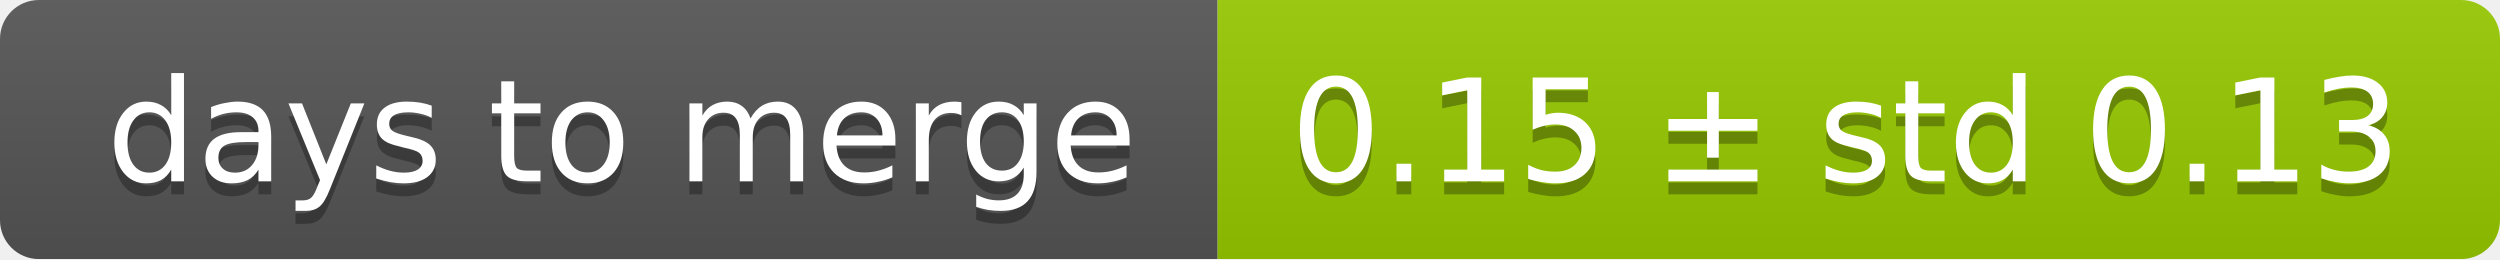
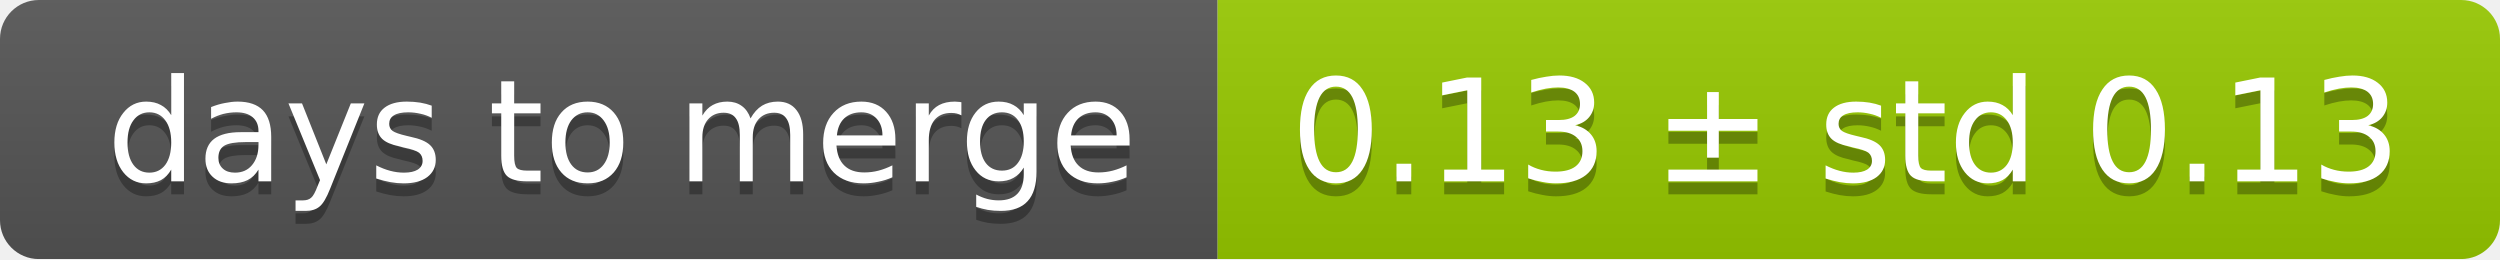
<svg xmlns="http://www.w3.org/2000/svg" width="193" height="20">
  <linearGradient id="smooth" x2="0" y2="100%">
    <stop offset="0" stop-color="#bbb" stop-opacity=".1" />
    <stop offset="1" stop-opacity=".1" />
  </linearGradient>
  <mask id="round">
    <rect width="193" height="20" rx="3" fill="#fff" />
  </mask>
  <g mask="url(#round)">
    <rect width="94" height="20" fill="#555" />
    <rect x="94" width="99" height="20" fill="#97ca00" />
    <rect width="193" height="20" fill="url(#smooth)" />
  </g>
  <g fill="#fff" text-anchor="middle" font-family="DejaVu Sans,Verdana,Geneva,sans-serif" font-size="11">
    <text x="48" y="15" fill="#010101" fill-opacity=".3">days to merge</text>
    <text x="48" y="14">days to merge</text>
-     <text x="142.5" y="15" fill="#010101" fill-opacity=".3">0.15 ± std 0.13</text>
-     <text x="142.5" y="14">0.15 ± std 0.13</text>
+     <text x="142.5" y="15" fill="#010101" fill-opacity=".3">0.13 ± std 0.13</text>
+     <text x="142.5" y="14">0.13 ± std 0.13</text>
  </g>
</svg>
